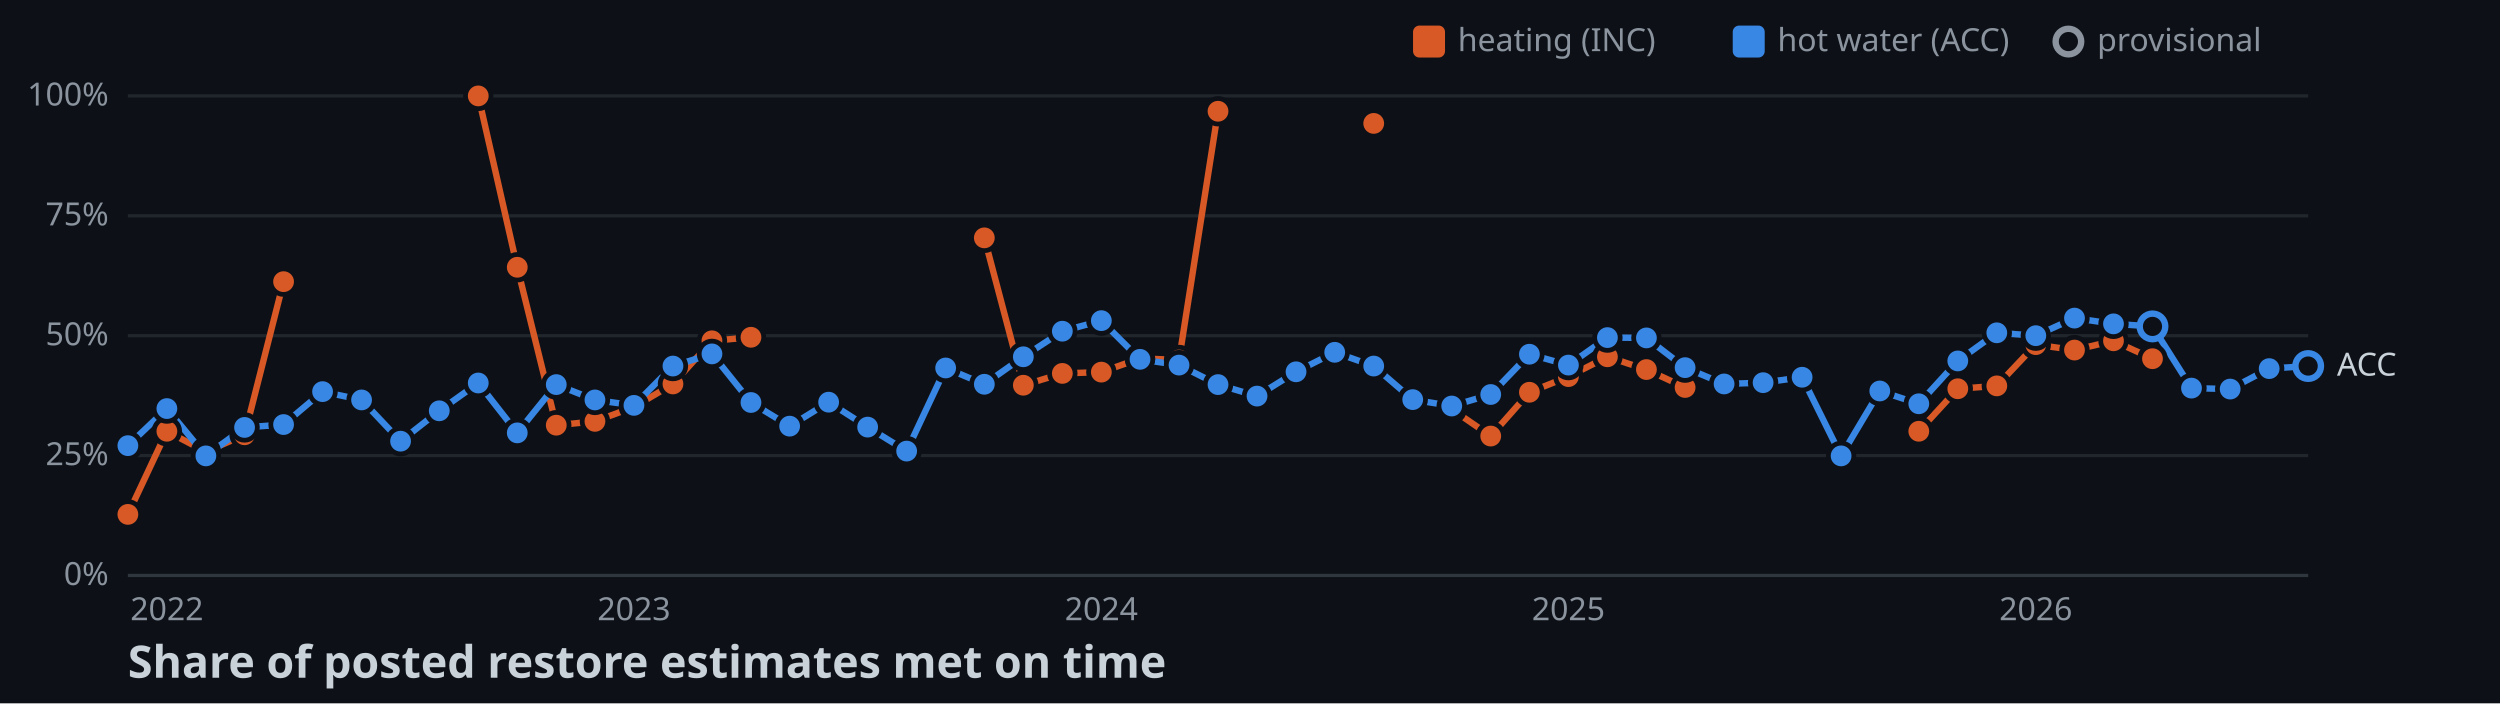
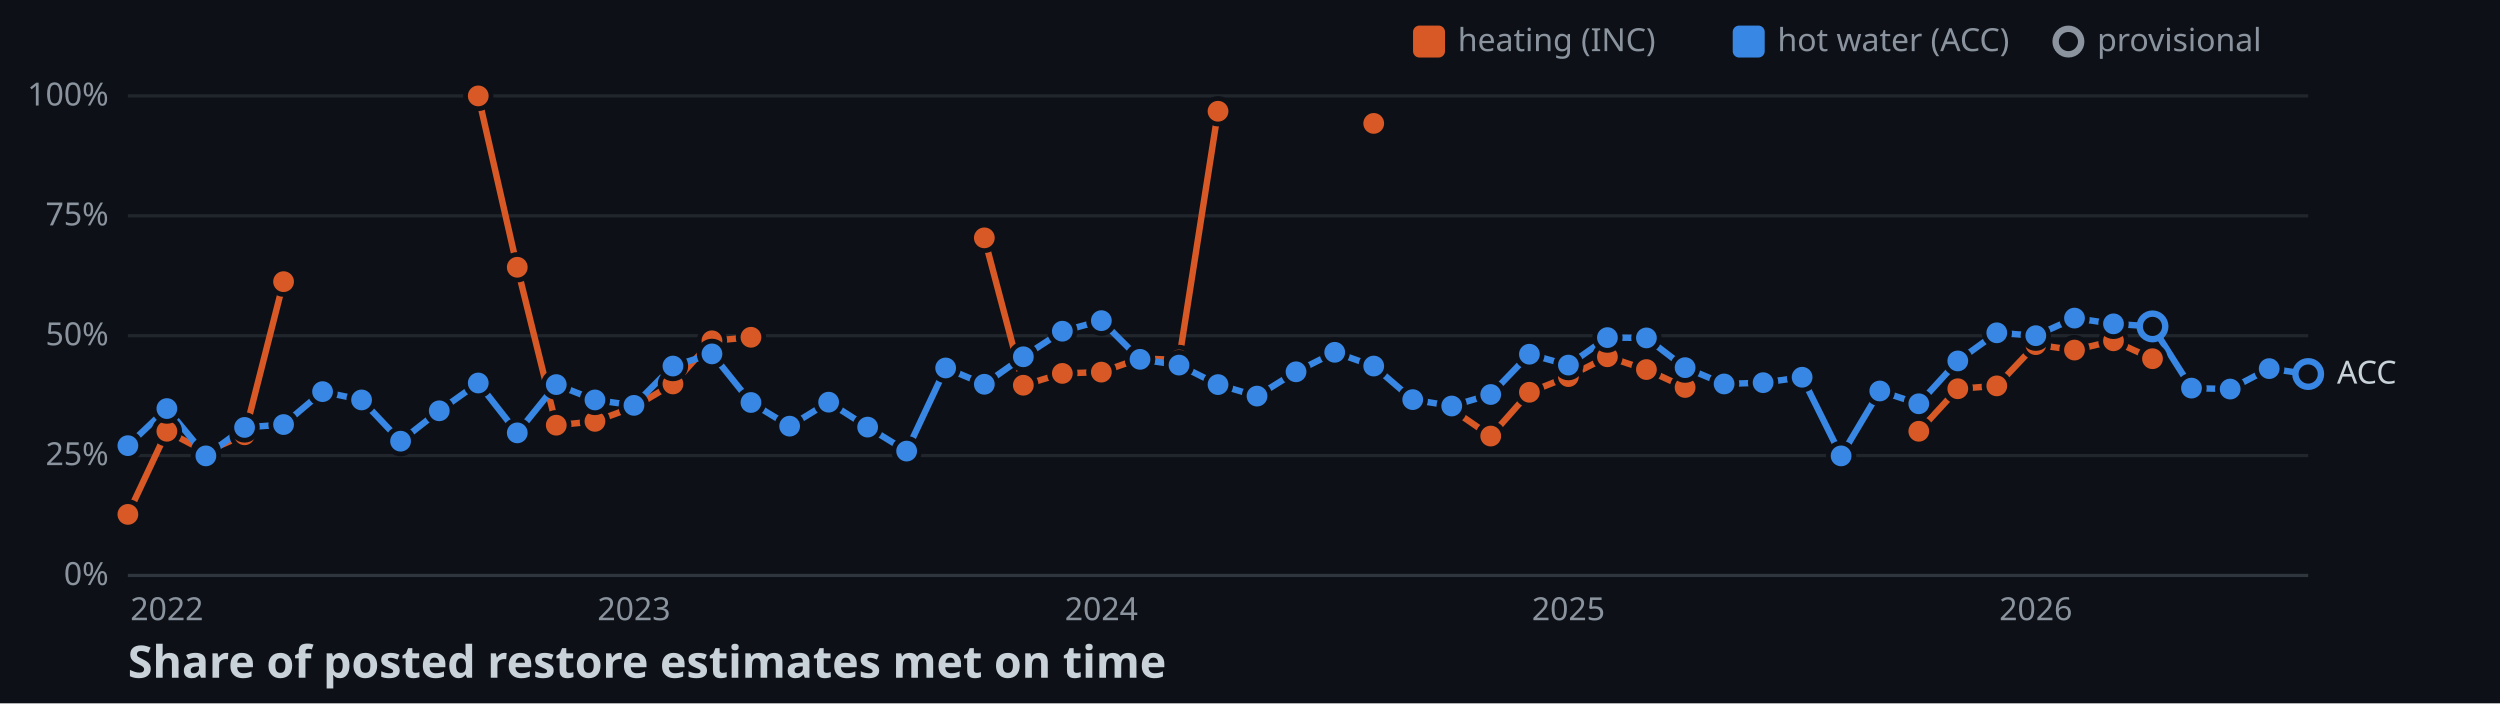
<svg xmlns="http://www.w3.org/2000/svg" width="782" height="220">
  <style>
    .axis { font: 10px sans-serif; fill: #8b949e; }
    .label { font: 10px sans-serif; fill: #c9d1d9; paint-order: stroke; stroke: #0d1117; stroke-width: 3px; }
    .title { font: bold 14px sans-serif; fill: #c9d1d9; }
  </style>
  <rect width="100%" height="100%" fill="#0d1117" />
  <line x1="40" y1="180" x2="722" y2="180" stroke="#30363d" />
  <text x="34" y="183" text-anchor="end" class="axis">0%</text>
  <line x1="40" y1="142.5" x2="722" y2="142.5" stroke="#21262d" />
  <text x="34" y="145.5" text-anchor="end" class="axis">25%</text>
  <line x1="40" y1="105" x2="722" y2="105" stroke="#21262d" />
  <text x="34" y="108" text-anchor="end" class="axis">50%</text>
  <line x1="40" y1="67.5" x2="722" y2="67.5" stroke="#21262d" />
  <text x="34" y="70.5" text-anchor="end" class="axis">75%</text>
  <line x1="40" y1="30" x2="722" y2="30" stroke="#21262d" />
  <text x="34" y="33" text-anchor="end" class="axis">100%</text>
  <text x="52.2" y="194" text-anchor="middle" class="axis">2022</text>
  <text x="198.3" y="194" text-anchor="middle" class="axis">2023</text>
  <text x="344.5" y="194" text-anchor="middle" class="axis">2024</text>
  <text x="490.6" y="194" text-anchor="middle" class="axis">2025</text>
  <text x="636.8" y="194" text-anchor="middle" class="axis">2026</text>
  <polyline points="40,160.9 52.2,134.9 64.4,141.3 76.5,136 88.7,88.1" fill="none" stroke-width="2" stroke="#d95926" />
  <polyline points="149.6,30 161.8,83.6 174,133 186.1,131.8 198.3,127.3 210.5,120.1 222.7,106.6 234.9,105.5" fill="none" stroke-width="2" stroke="#d95926" />
  <polyline points="307.9,74.4 320.1,120.5 332.3,116.8 344.5,116.4 356.6,112.1 368.8,112.6 381,34.8" fill="none" stroke-width="2" stroke="#d95926" />
  <polyline points="454.1,128 466.3,136.4 478.4,122.7 490.6,117.8 502.8,111.6 515,115.6 527.1,121.2" fill="none" stroke-width="2" stroke="#d95926" />
  <polyline points="600.2,134.9 612.4,121.6 624.6,120.7 636.8,107.8 648.9,109.5 661.1,106.6 673.3,112.2" fill="none" stroke-width="2" stroke="#d95926" />
-   <polyline points="40,139.4 52.2,127.8 64.4,142.6 76.5,133.7 88.7,132.8 100.9,122.5 113.1,125.1 125.3,138 137.4,128.5 149.6,119.8 161.8,135.4 174,120.3 186.1,125.1 198.3,126.8 210.5,114.5 222.7,110.7 234.9,125.9 247,133.3 259.2,125.8 271.4,133.6 283.6,141.1 295.8,115.1 307.9,120.2 320.1,111.6 332.3,103.6 344.5,100.3 356.6,112.4 368.8,114.2 381,120.3 393.2,123.9 405.4,116.3 417.5,110.2 429.7,114.5 441.9,125 454.1,127 466.3,123.4 478.4,110.8 490.6,114.2 502.8,105.6 515,105.7 527.1,115 539.3,120.1 551.5,119.7 563.7,118 575.9,142.6 588,122.3 600.2,126.3 612.4,112.9 624.6,104.1 636.8,105 648.9,99.5 661.1,101.3 673.3,102.1 685.5,121.4 697.6,121.7 709.8,115.3 722,114.5" fill="none" stroke-width="2" stroke="#3987e5" />
+   <polyline points="40,139.4 52.2,127.8 64.4,142.6 76.5,133.7 88.7,132.8 100.9,122.5 113.1,125.1 125.3,138 137.4,128.5 149.6,119.8 161.8,135.4 174,120.3 186.1,125.1 198.3,126.8 210.5,114.5 222.7,110.7 234.9,125.9 247,133.3 259.2,125.8 271.4,133.6 283.6,141.1 295.8,115.1 307.9,120.2 320.1,111.6 332.3,103.6 344.5,100.3 356.6,112.4 368.8,114.2 381,120.3 393.2,123.9 405.4,116.3 417.5,110.2 429.7,114.5 441.9,125 454.1,127 466.3,123.4 478.4,110.8 490.6,114.2 502.8,105.6 515,105.7 527.1,115 539.3,120.1 551.5,119.7 563.7,118 575.9,142.6 588,122.3 600.2,126.3 612.4,112.9 624.6,104.1 636.8,105 648.9,99.5 661.1,101.3 673.3,102.1 685.5,121.4 697.6,121.7 709.8,115.3 722,117" fill="none" stroke-width="2" stroke="#3987e5" />
  <circle cx="40" cy="160.9" r="4" stroke="#0d1117" stroke-width="1.5" fill="#d95926" />
  <circle cx="52.2" cy="134.9" r="4" stroke="#0d1117" stroke-width="1.5" fill="#d95926" />
  <circle cx="64.4" cy="141.3" r="4" stroke="#0d1117" stroke-width="1.5" fill="#d95926" />
  <circle cx="76.5" cy="136" r="4" stroke="#0d1117" stroke-width="1.5" fill="#d95926" />
  <circle cx="88.7" cy="88.1" r="4" stroke="#0d1117" stroke-width="1.5" fill="#d95926" />
  <circle cx="149.6" cy="30" r="4" stroke="#0d1117" stroke-width="1.5" fill="#d95926" />
  <circle cx="161.8" cy="83.6" r="4" stroke="#0d1117" stroke-width="1.5" fill="#d95926" />
  <circle cx="174" cy="133" r="4" stroke="#0d1117" stroke-width="1.5" fill="#d95926" />
  <circle cx="186.1" cy="131.8" r="4" stroke="#0d1117" stroke-width="1.5" fill="#d95926" />
  <circle cx="198.3" cy="127.3" r="4" stroke="#0d1117" stroke-width="1.5" fill="#d95926" />
  <circle cx="210.5" cy="120.1" r="4" stroke="#0d1117" stroke-width="1.5" fill="#d95926" />
  <circle cx="222.7" cy="106.6" r="4" stroke="#0d1117" stroke-width="1.5" fill="#d95926" />
  <circle cx="234.9" cy="105.5" r="4" stroke="#0d1117" stroke-width="1.5" fill="#d95926" />
  <circle cx="307.9" cy="74.4" r="4" stroke="#0d1117" stroke-width="1.5" fill="#d95926" />
  <circle cx="320.1" cy="120.5" r="4" stroke="#0d1117" stroke-width="1.5" fill="#d95926" />
  <circle cx="332.3" cy="116.8" r="4" stroke="#0d1117" stroke-width="1.5" fill="#d95926" />
  <circle cx="344.5" cy="116.4" r="4" stroke="#0d1117" stroke-width="1.5" fill="#d95926" />
  <circle cx="356.6" cy="112.1" r="4" stroke="#0d1117" stroke-width="1.5" fill="#d95926" />
  <circle cx="368.8" cy="112.6" r="4" stroke="#0d1117" stroke-width="1.5" fill="#d95926" />
  <circle cx="381" cy="34.8" r="4" stroke="#0d1117" stroke-width="1.5" fill="#d95926" />
  <circle cx="429.7" cy="38.6" r="4" stroke="#0d1117" stroke-width="1.5" fill="#d95926" />
  <circle cx="454.1" cy="128" r="4" stroke="#0d1117" stroke-width="1.5" fill="#d95926" />
  <circle cx="466.3" cy="136.4" r="4" stroke="#0d1117" stroke-width="1.5" fill="#d95926" />
  <circle cx="478.4" cy="122.7" r="4" stroke="#0d1117" stroke-width="1.5" fill="#d95926" />
  <circle cx="490.6" cy="117.8" r="4" stroke="#0d1117" stroke-width="1.5" fill="#d95926" />
  <circle cx="502.8" cy="111.6" r="4" stroke="#0d1117" stroke-width="1.5" fill="#d95926" />
  <circle cx="515" cy="115.6" r="4" stroke="#0d1117" stroke-width="1.5" fill="#d95926" />
  <circle cx="527.1" cy="121.2" r="4" stroke="#0d1117" stroke-width="1.5" fill="#d95926" />
  <circle cx="600.2" cy="134.9" r="4" stroke="#0d1117" stroke-width="1.5" fill="#d95926" />
  <circle cx="612.4" cy="121.6" r="4" stroke="#0d1117" stroke-width="1.5" fill="#d95926" />
  <circle cx="624.6" cy="120.7" r="4" stroke="#0d1117" stroke-width="1.5" fill="#d95926" />
  <circle cx="636.8" cy="107.8" r="4" stroke="#0d1117" stroke-width="1.5" fill="#d95926" />
  <circle cx="648.9" cy="109.5" r="4" stroke="#0d1117" stroke-width="1.5" fill="#d95926" />
  <circle cx="661.1" cy="106.6" r="4" stroke="#0d1117" stroke-width="1.5" fill="#d95926" />
  <circle cx="673.3" cy="112.2" r="4" stroke="#0d1117" stroke-width="1.5" fill="#d95926" />
  <circle cx="40" cy="139.4" r="4" stroke="#0d1117" stroke-width="1.5" fill="#3987e5" />
  <circle cx="52.2" cy="127.8" r="4" stroke="#0d1117" stroke-width="1.5" fill="#3987e5" />
  <circle cx="64.4" cy="142.6" r="4" stroke="#0d1117" stroke-width="1.5" fill="#3987e5" />
  <circle cx="76.5" cy="133.7" r="4" stroke="#0d1117" stroke-width="1.5" fill="#3987e5" />
  <circle cx="88.7" cy="132.8" r="4" stroke="#0d1117" stroke-width="1.5" fill="#3987e5" />
  <circle cx="100.9" cy="122.5" r="4" stroke="#0d1117" stroke-width="1.5" fill="#3987e5" />
  <circle cx="113.1" cy="125.1" r="4" stroke="#0d1117" stroke-width="1.5" fill="#3987e5" />
  <circle cx="125.3" cy="138" r="4" stroke="#0d1117" stroke-width="1.5" fill="#3987e5" />
  <circle cx="137.4" cy="128.5" r="4" stroke="#0d1117" stroke-width="1.5" fill="#3987e5" />
  <circle cx="149.6" cy="119.8" r="4" stroke="#0d1117" stroke-width="1.5" fill="#3987e5" />
  <circle cx="161.8" cy="135.4" r="4" stroke="#0d1117" stroke-width="1.5" fill="#3987e5" />
  <circle cx="174" cy="120.3" r="4" stroke="#0d1117" stroke-width="1.5" fill="#3987e5" />
  <circle cx="186.1" cy="125.1" r="4" stroke="#0d1117" stroke-width="1.5" fill="#3987e5" />
  <circle cx="198.3" cy="126.8" r="4" stroke="#0d1117" stroke-width="1.5" fill="#3987e5" />
  <circle cx="210.5" cy="114.5" r="4" stroke="#0d1117" stroke-width="1.5" fill="#3987e5" />
  <circle cx="222.7" cy="110.7" r="4" stroke="#0d1117" stroke-width="1.5" fill="#3987e5" />
  <circle cx="234.9" cy="125.9" r="4" stroke="#0d1117" stroke-width="1.5" fill="#3987e5" />
  <circle cx="247" cy="133.3" r="4" stroke="#0d1117" stroke-width="1.5" fill="#3987e5" />
  <circle cx="259.2" cy="125.8" r="4" stroke="#0d1117" stroke-width="1.5" fill="#3987e5" />
  <circle cx="271.4" cy="133.6" r="4" stroke="#0d1117" stroke-width="1.5" fill="#3987e5" />
  <circle cx="283.6" cy="141.1" r="4" stroke="#0d1117" stroke-width="1.5" fill="#3987e5" />
  <circle cx="295.8" cy="115.1" r="4" stroke="#0d1117" stroke-width="1.5" fill="#3987e5" />
  <circle cx="307.9" cy="120.2" r="4" stroke="#0d1117" stroke-width="1.5" fill="#3987e5" />
  <circle cx="320.1" cy="111.6" r="4" stroke="#0d1117" stroke-width="1.5" fill="#3987e5" />
  <circle cx="332.3" cy="103.6" r="4" stroke="#0d1117" stroke-width="1.5" fill="#3987e5" />
  <circle cx="344.5" cy="100.3" r="4" stroke="#0d1117" stroke-width="1.5" fill="#3987e5" />
  <circle cx="356.6" cy="112.4" r="4" stroke="#0d1117" stroke-width="1.5" fill="#3987e5" />
  <circle cx="368.8" cy="114.2" r="4" stroke="#0d1117" stroke-width="1.5" fill="#3987e5" />
  <circle cx="381" cy="120.3" r="4" stroke="#0d1117" stroke-width="1.5" fill="#3987e5" />
  <circle cx="393.2" cy="123.9" r="4" stroke="#0d1117" stroke-width="1.5" fill="#3987e5" />
  <circle cx="405.4" cy="116.3" r="4" stroke="#0d1117" stroke-width="1.5" fill="#3987e5" />
  <circle cx="417.5" cy="110.2" r="4" stroke="#0d1117" stroke-width="1.5" fill="#3987e5" />
  <circle cx="429.7" cy="114.5" r="4" stroke="#0d1117" stroke-width="1.5" fill="#3987e5" />
  <circle cx="441.9" cy="125" r="4" stroke="#0d1117" stroke-width="1.5" fill="#3987e5" />
  <circle cx="454.1" cy="127" r="4" stroke="#0d1117" stroke-width="1.5" fill="#3987e5" />
  <circle cx="466.3" cy="123.4" r="4" stroke="#0d1117" stroke-width="1.5" fill="#3987e5" />
  <circle cx="478.4" cy="110.8" r="4" stroke="#0d1117" stroke-width="1.5" fill="#3987e5" />
  <circle cx="490.6" cy="114.2" r="4" stroke="#0d1117" stroke-width="1.5" fill="#3987e5" />
  <circle cx="502.8" cy="105.6" r="4" stroke="#0d1117" stroke-width="1.5" fill="#3987e5" />
  <circle cx="515" cy="105.7" r="4" stroke="#0d1117" stroke-width="1.5" fill="#3987e5" />
  <circle cx="527.1" cy="115" r="4" stroke="#0d1117" stroke-width="1.5" fill="#3987e5" />
  <circle cx="539.3" cy="120.1" r="4" stroke="#0d1117" stroke-width="1.5" fill="#3987e5" />
  <circle cx="551.5" cy="119.7" r="4" stroke="#0d1117" stroke-width="1.5" fill="#3987e5" />
  <circle cx="563.7" cy="118" r="4" stroke="#0d1117" stroke-width="1.5" fill="#3987e5" />
  <circle cx="575.9" cy="142.6" r="4" stroke="#0d1117" stroke-width="1.5" fill="#3987e5" />
  <circle cx="588" cy="122.3" r="4" stroke="#0d1117" stroke-width="1.5" fill="#3987e5" />
  <circle cx="600.2" cy="126.3" r="4" stroke="#0d1117" stroke-width="1.5" fill="#3987e5" />
  <circle cx="612.4" cy="112.9" r="4" stroke="#0d1117" stroke-width="1.5" fill="#3987e5" />
  <circle cx="624.6" cy="104.1" r="4" stroke="#0d1117" stroke-width="1.5" fill="#3987e5" />
  <circle cx="636.8" cy="105" r="4" stroke="#0d1117" stroke-width="1.5" fill="#3987e5" />
  <circle cx="648.9" cy="99.5" r="4" stroke="#0d1117" stroke-width="1.5" fill="#3987e5" />
  <circle cx="661.1" cy="101.3" r="4" stroke="#0d1117" stroke-width="1.5" fill="#3987e5" />
  <circle cx="673.3" cy="102.1" r="4" fill="#0d1117" stroke-width="2" stroke="#3987e5" />
  <circle cx="685.5" cy="121.4" r="4" stroke="#0d1117" stroke-width="1.5" fill="#3987e5" />
  <circle cx="697.6" cy="121.7" r="4" stroke="#0d1117" stroke-width="1.5" fill="#3987e5" />
  <circle cx="709.8" cy="115.3" r="4" stroke="#0d1117" stroke-width="1.5" fill="#3987e5" />
-   <circle cx="722" cy="114.5" r="4" fill="#0d1117" stroke-width="2" stroke="#3987e5" />
-   <text x="731" y="117.5" class="label">ACC</text>
+   <circle cx="722" cy="117" r="4" fill="#0d1117" stroke-width="2" stroke="#3987e5" />
+   <text x="731" y="120" class="label">ACC</text>
  <rect x="442" y="8" width="10" height="10" rx="2" fill="#d95926" />
  <text x="456" y="16" class="axis">heating (INC)</text>
  <rect x="542" y="8" width="10" height="10" rx="2" fill="#3987e5" />
  <text x="556" y="16" class="axis">hot water (ACC)</text>
  <circle cx="647" cy="13" r="4" fill="#0d1117" stroke-width="2" stroke="#8b949e" />
  <text x="656" y="16" class="axis">provisional</text>
  <text x="40" y="212" class="title">Share of posted restore estimates met on time</text>
</svg>
